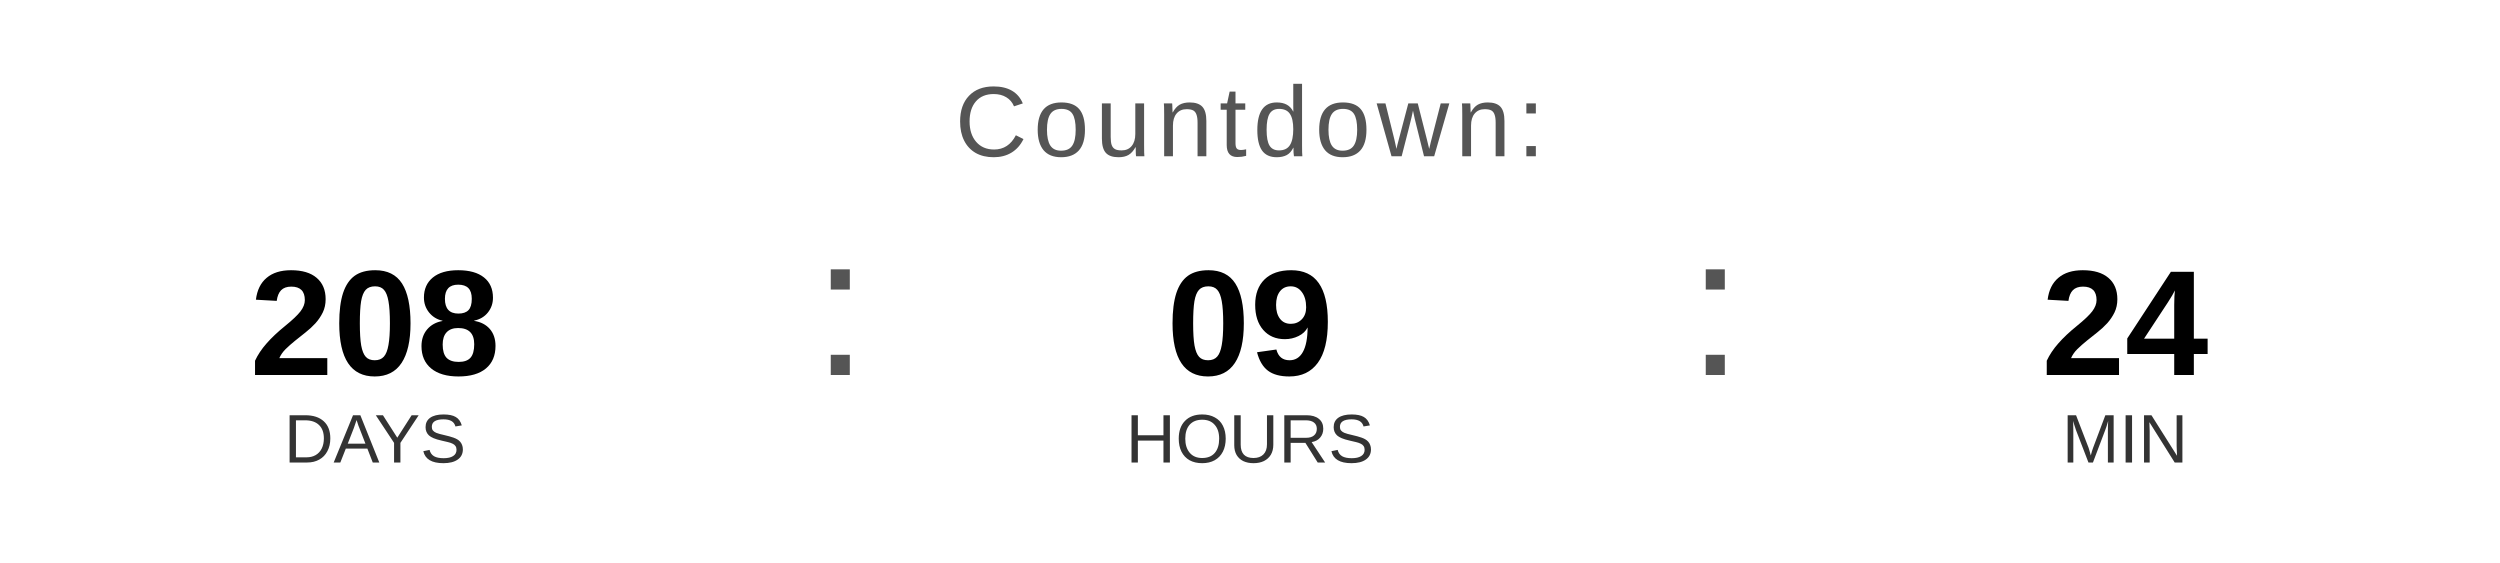
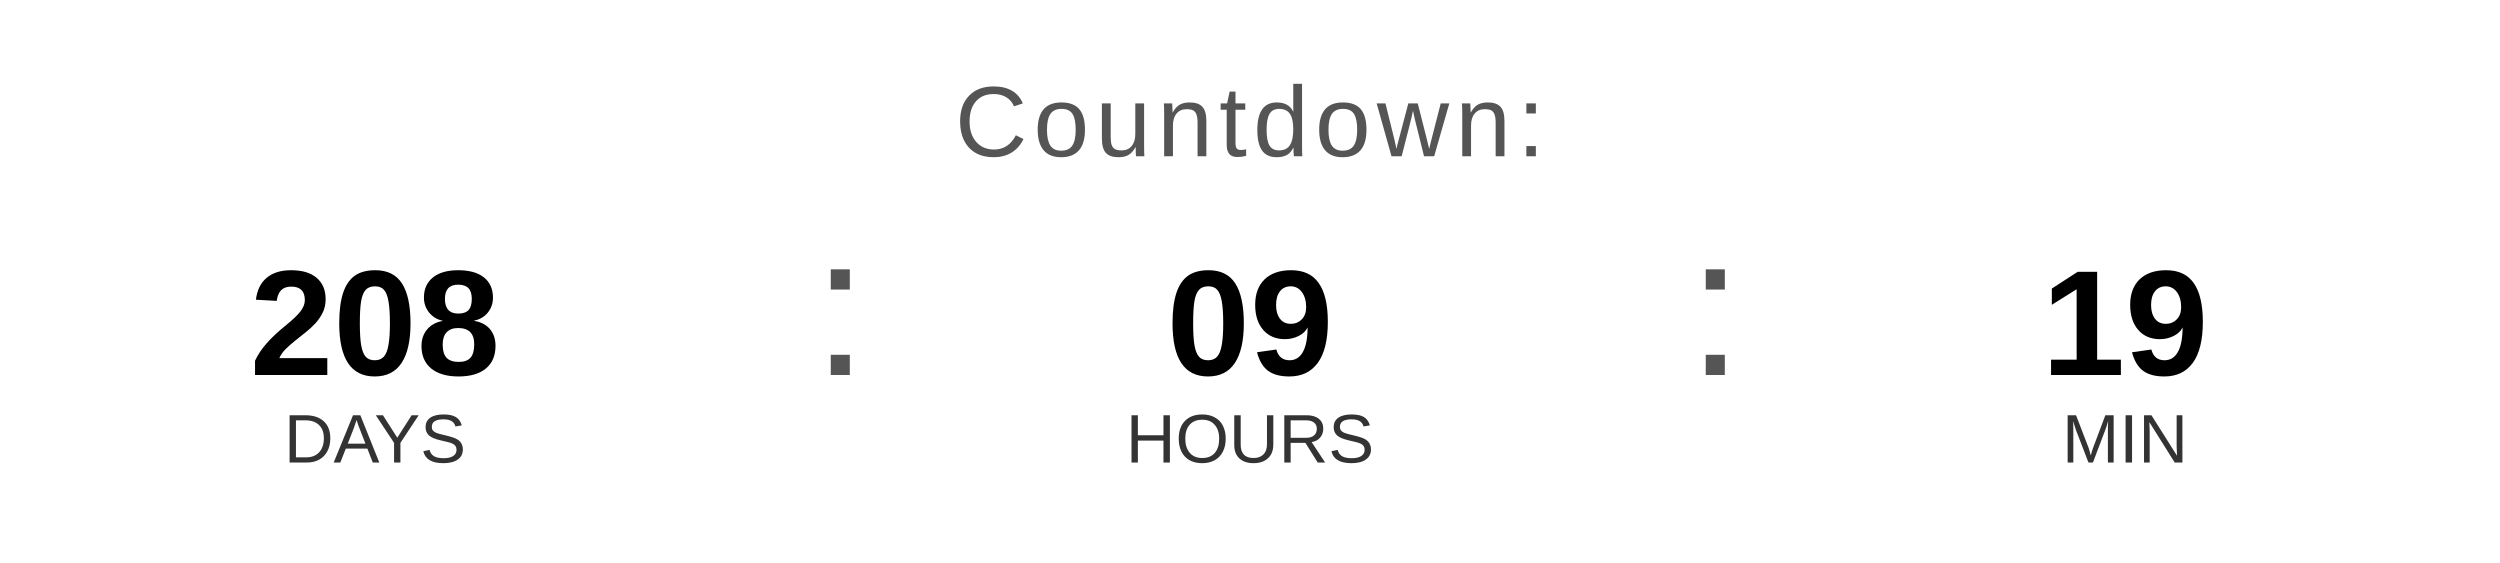
<svg xmlns="http://www.w3.org/2000/svg" width="400" height="90" viewBox="0 0 400 90">
  <text x="200" y="25" font-family="Arial, Helvetica, sans-serif" font-size="16" fill="#555555" text-anchor="middle" letter-spacing="1">
    Countdown:
  </text>
  <text x="60" y="60" font-family="Arial, Helvetica, sans-serif" font-size="24" font-weight="bold" fill="#000000" text-anchor="middle">208</text>
  <text x="60" y="74" font-family="Arial, Helvetica, sans-serif" font-size="11" fill="#333333" text-anchor="middle">DAYS</text>
  <text x="130" y="60" font-family="Arial, sans-serif" font-size="32" fill="#555555">:</text>
  <text x="200" y="60" font-family="Arial, Helvetica, sans-serif" font-size="24" font-weight="bold" fill="#000000" text-anchor="middle">09</text>
  <text x="200" y="74" font-family="Arial, Helvetica, sans-serif" font-size="11" fill="#333333" text-anchor="middle">HOURS</text>
  <text x="270" y="60" font-family="Arial, sans-serif" font-size="32" fill="#555555">:</text>
-   <text x="340" y="60" font-family="Arial, Helvetica, sans-serif" font-size="24" font-weight="bold" fill="#000000" text-anchor="middle">24</text>
+   <text x="340" y="60" font-family="Arial, Helvetica, sans-serif" font-size="24" font-weight="bold" fill="#000000" text-anchor="middle">19</text>
  <text x="340" y="74" font-family="Arial, Helvetica, sans-serif" font-size="11" fill="#333333" text-anchor="middle">MIN</text>
</svg>
